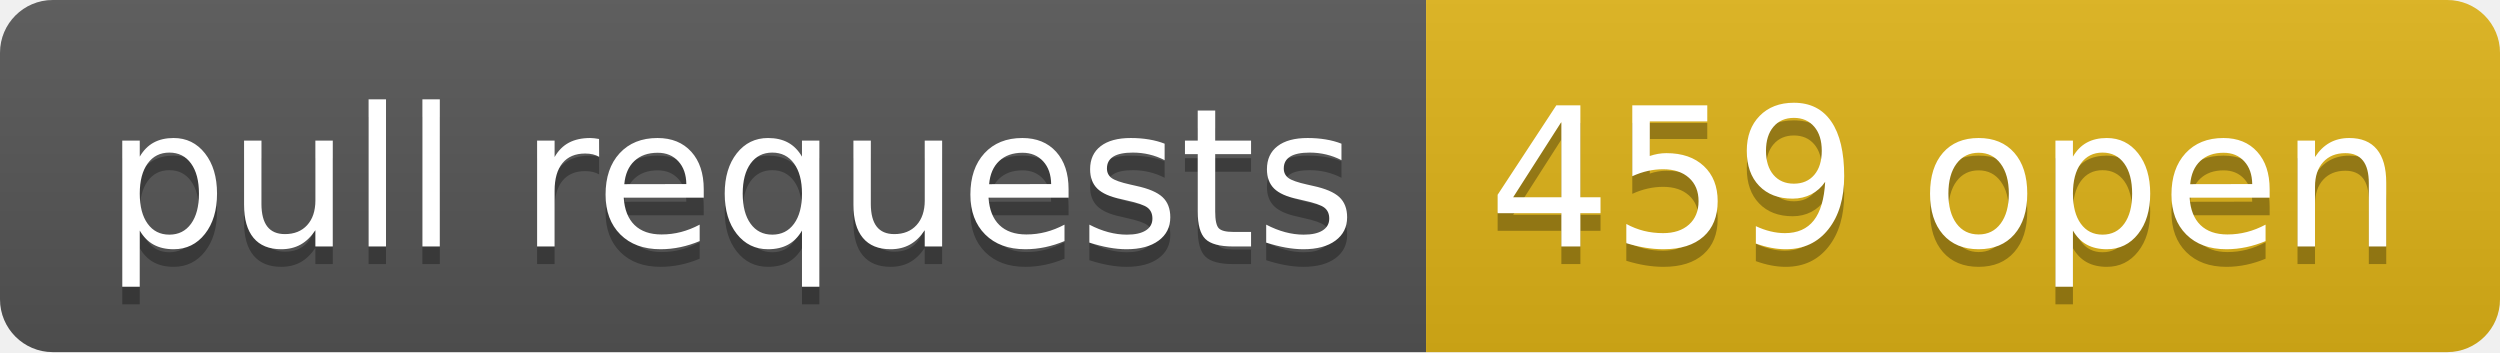
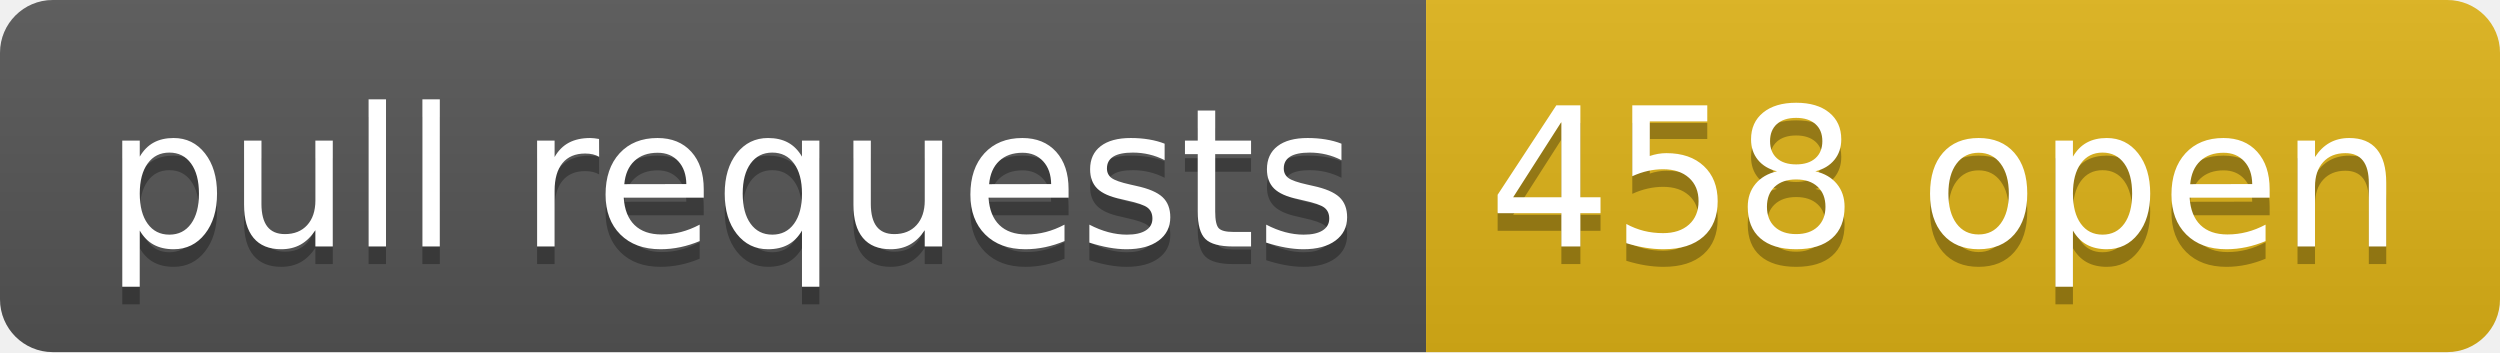
- <svg xmlns="http://www.w3.org/2000/svg" width="142" height="20" role="img" aria-label="pull requests: 459 open">
+ <svg xmlns="http://www.w3.org/2000/svg" width="142" height="20" role="img" aria-label="pull requests: 458 open">
  <linearGradient id="s" x2="0" y2="100%">
    <stop offset="0" stop-color="#bbb" stop-opacity=".1" />
    <stop offset="1" stop-opacity=".1" />
  </linearGradient>
  <clipPath id="r">
    <rect width="142" height="20" rx="3" fill="#fff" />
  </clipPath>
  <g clip-path="url(#r)">
    <rect width="81" height="20" fill="#555" />
    <rect x="81" width="61" height="20" fill="#dfb317" />
    <rect width="142" height="20" fill="url(#s)" />
  </g>
  <g fill="#fff" text-anchor="middle" font-family="Verdana,Geneva,DejaVu Sans,sans-serif" text-rendering="geometricPrecision" font-size="110">
    <text aria-hidden="true" x="415" y="150" fill="#010101" fill-opacity=".3" transform="scale(.1)" textLength="710">pull requests</text>
    <text x="415" y="140" transform="scale(.1)" fill="#fff" textLength="710">pull requests</text>
-     <text aria-hidden="true" x="1105" y="150" fill="#010101" fill-opacity=".3" transform="scale(.1)" textLength="510">459 open</text>
-     <text x="1105" y="140" transform="scale(.1)" fill="#fff" textLength="510">459 open</text>
+     <text aria-hidden="true" x="1105" y="150" fill="#010101" fill-opacity=".3" transform="scale(.1)" textLength="510">458 open</text>
+     <text x="1105" y="140" transform="scale(.1)" fill="#fff" textLength="510">458 open</text>
  </g>
</svg>
